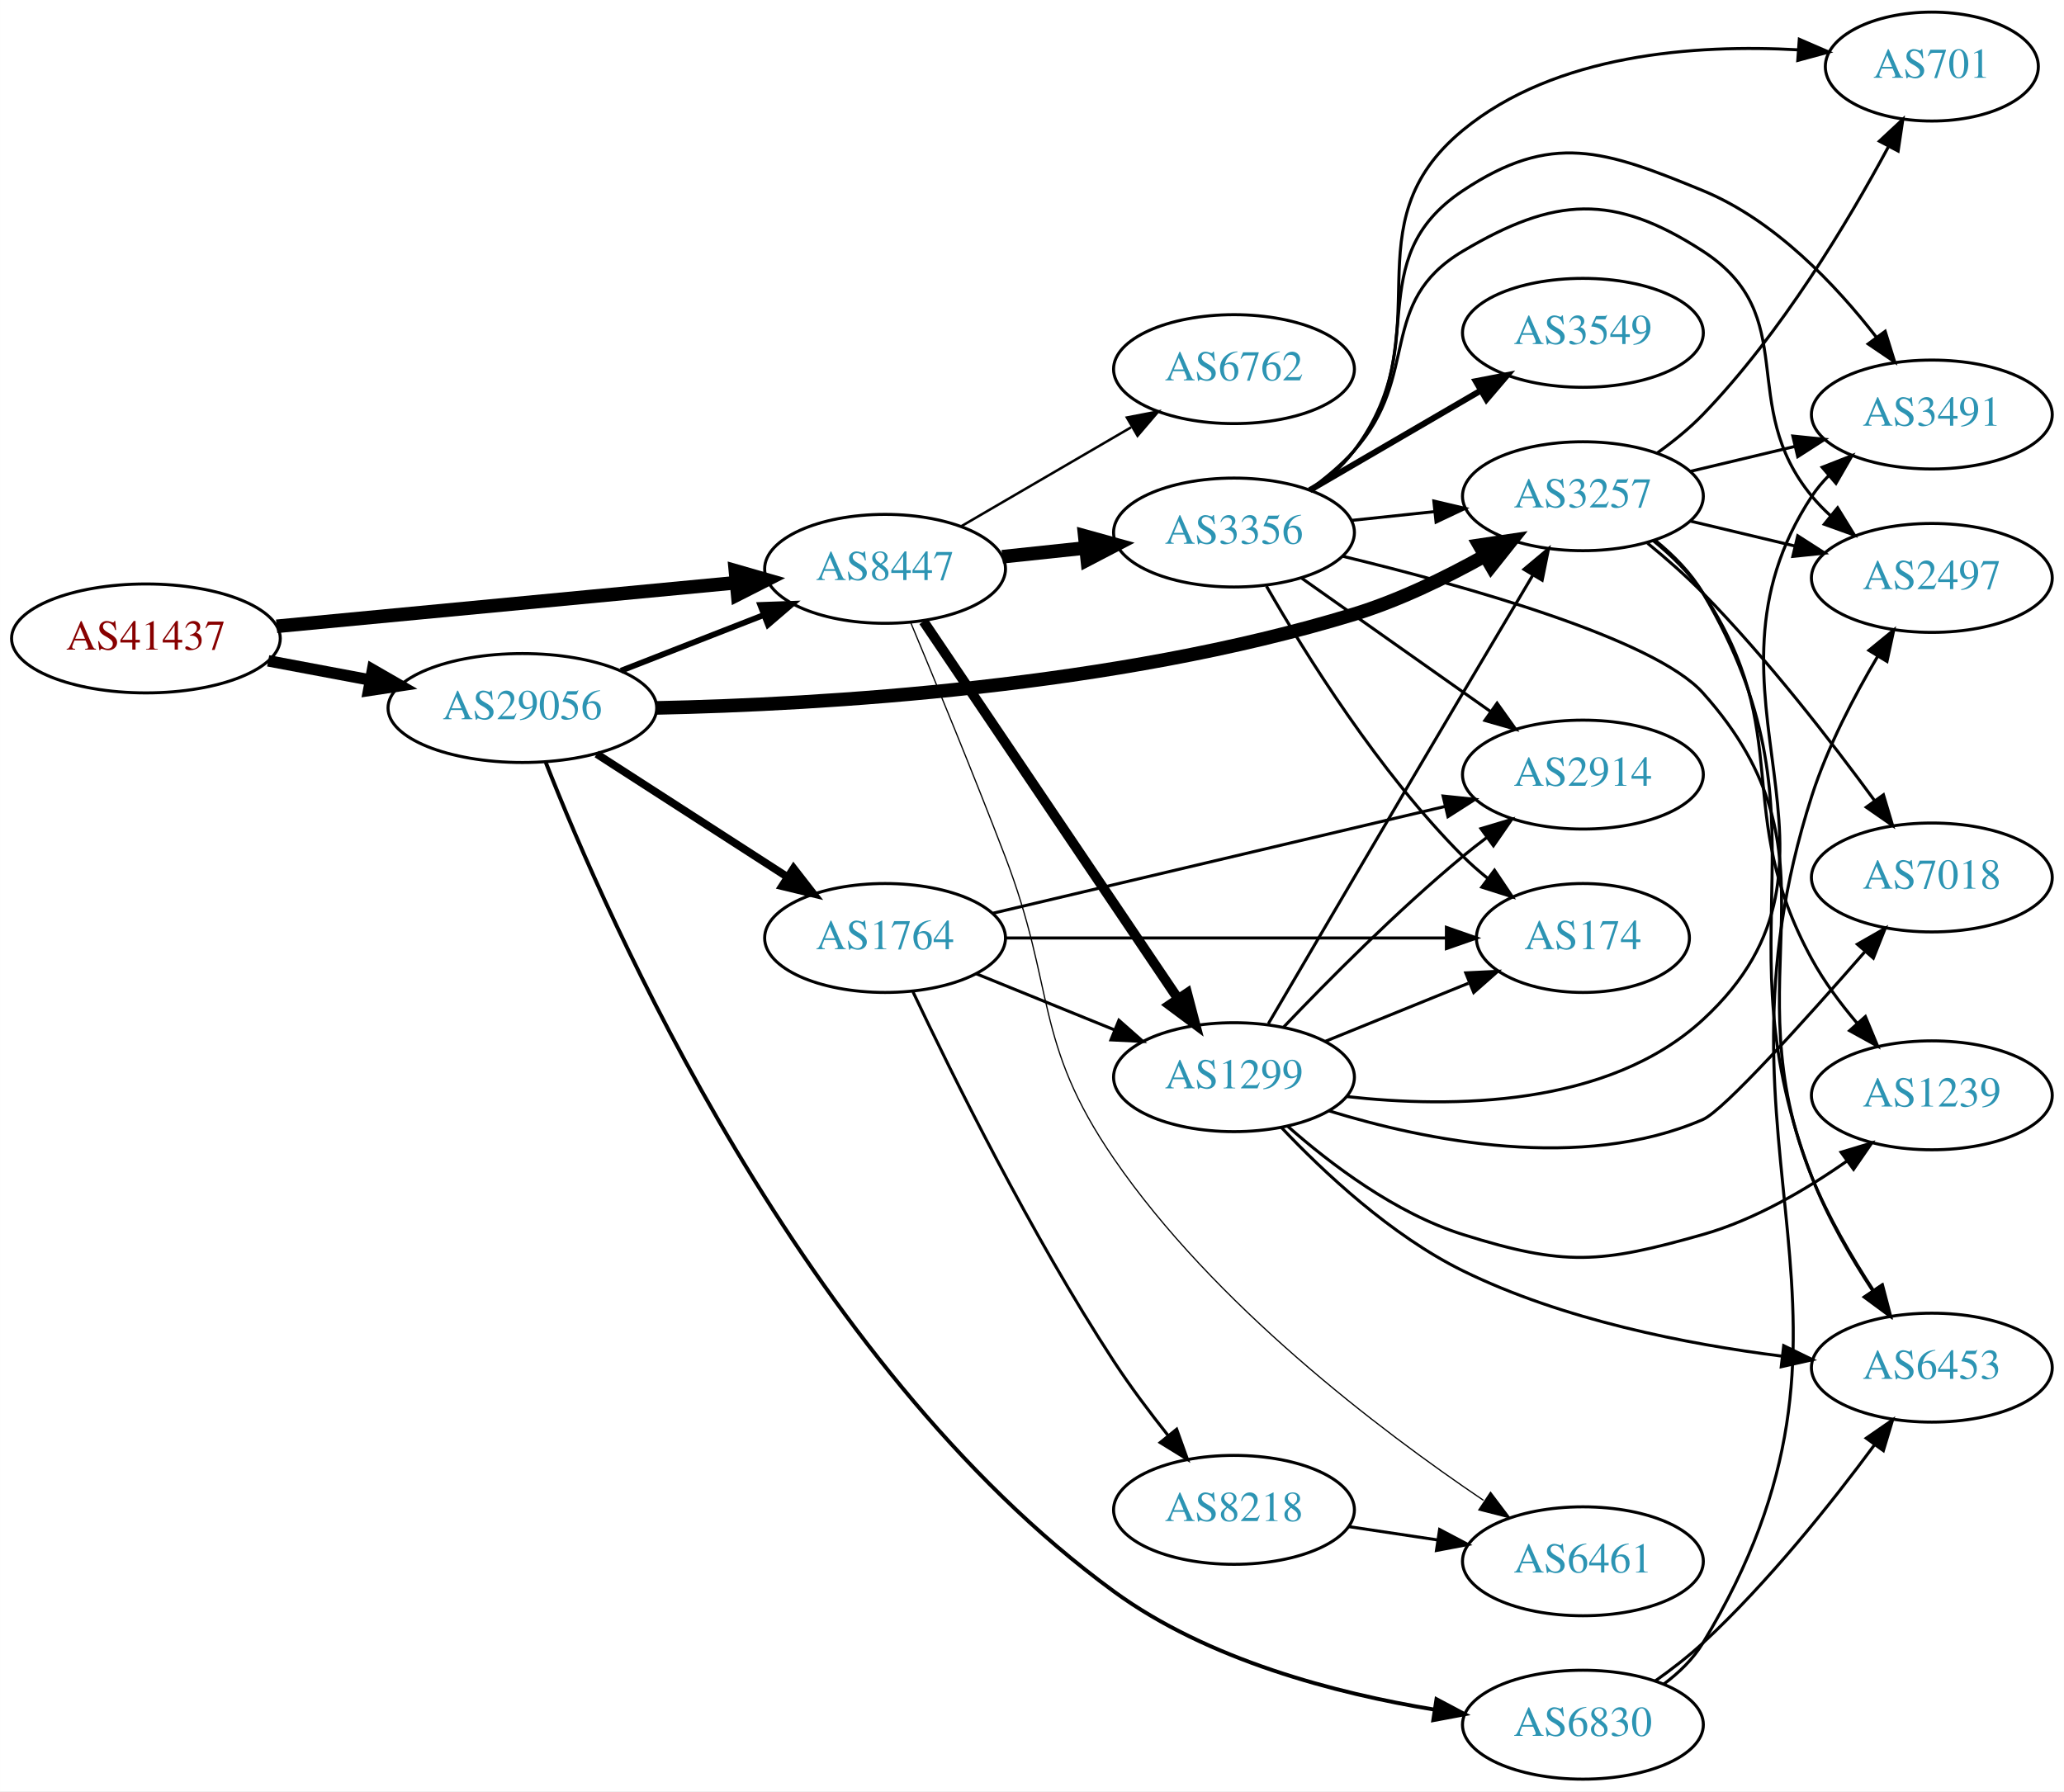
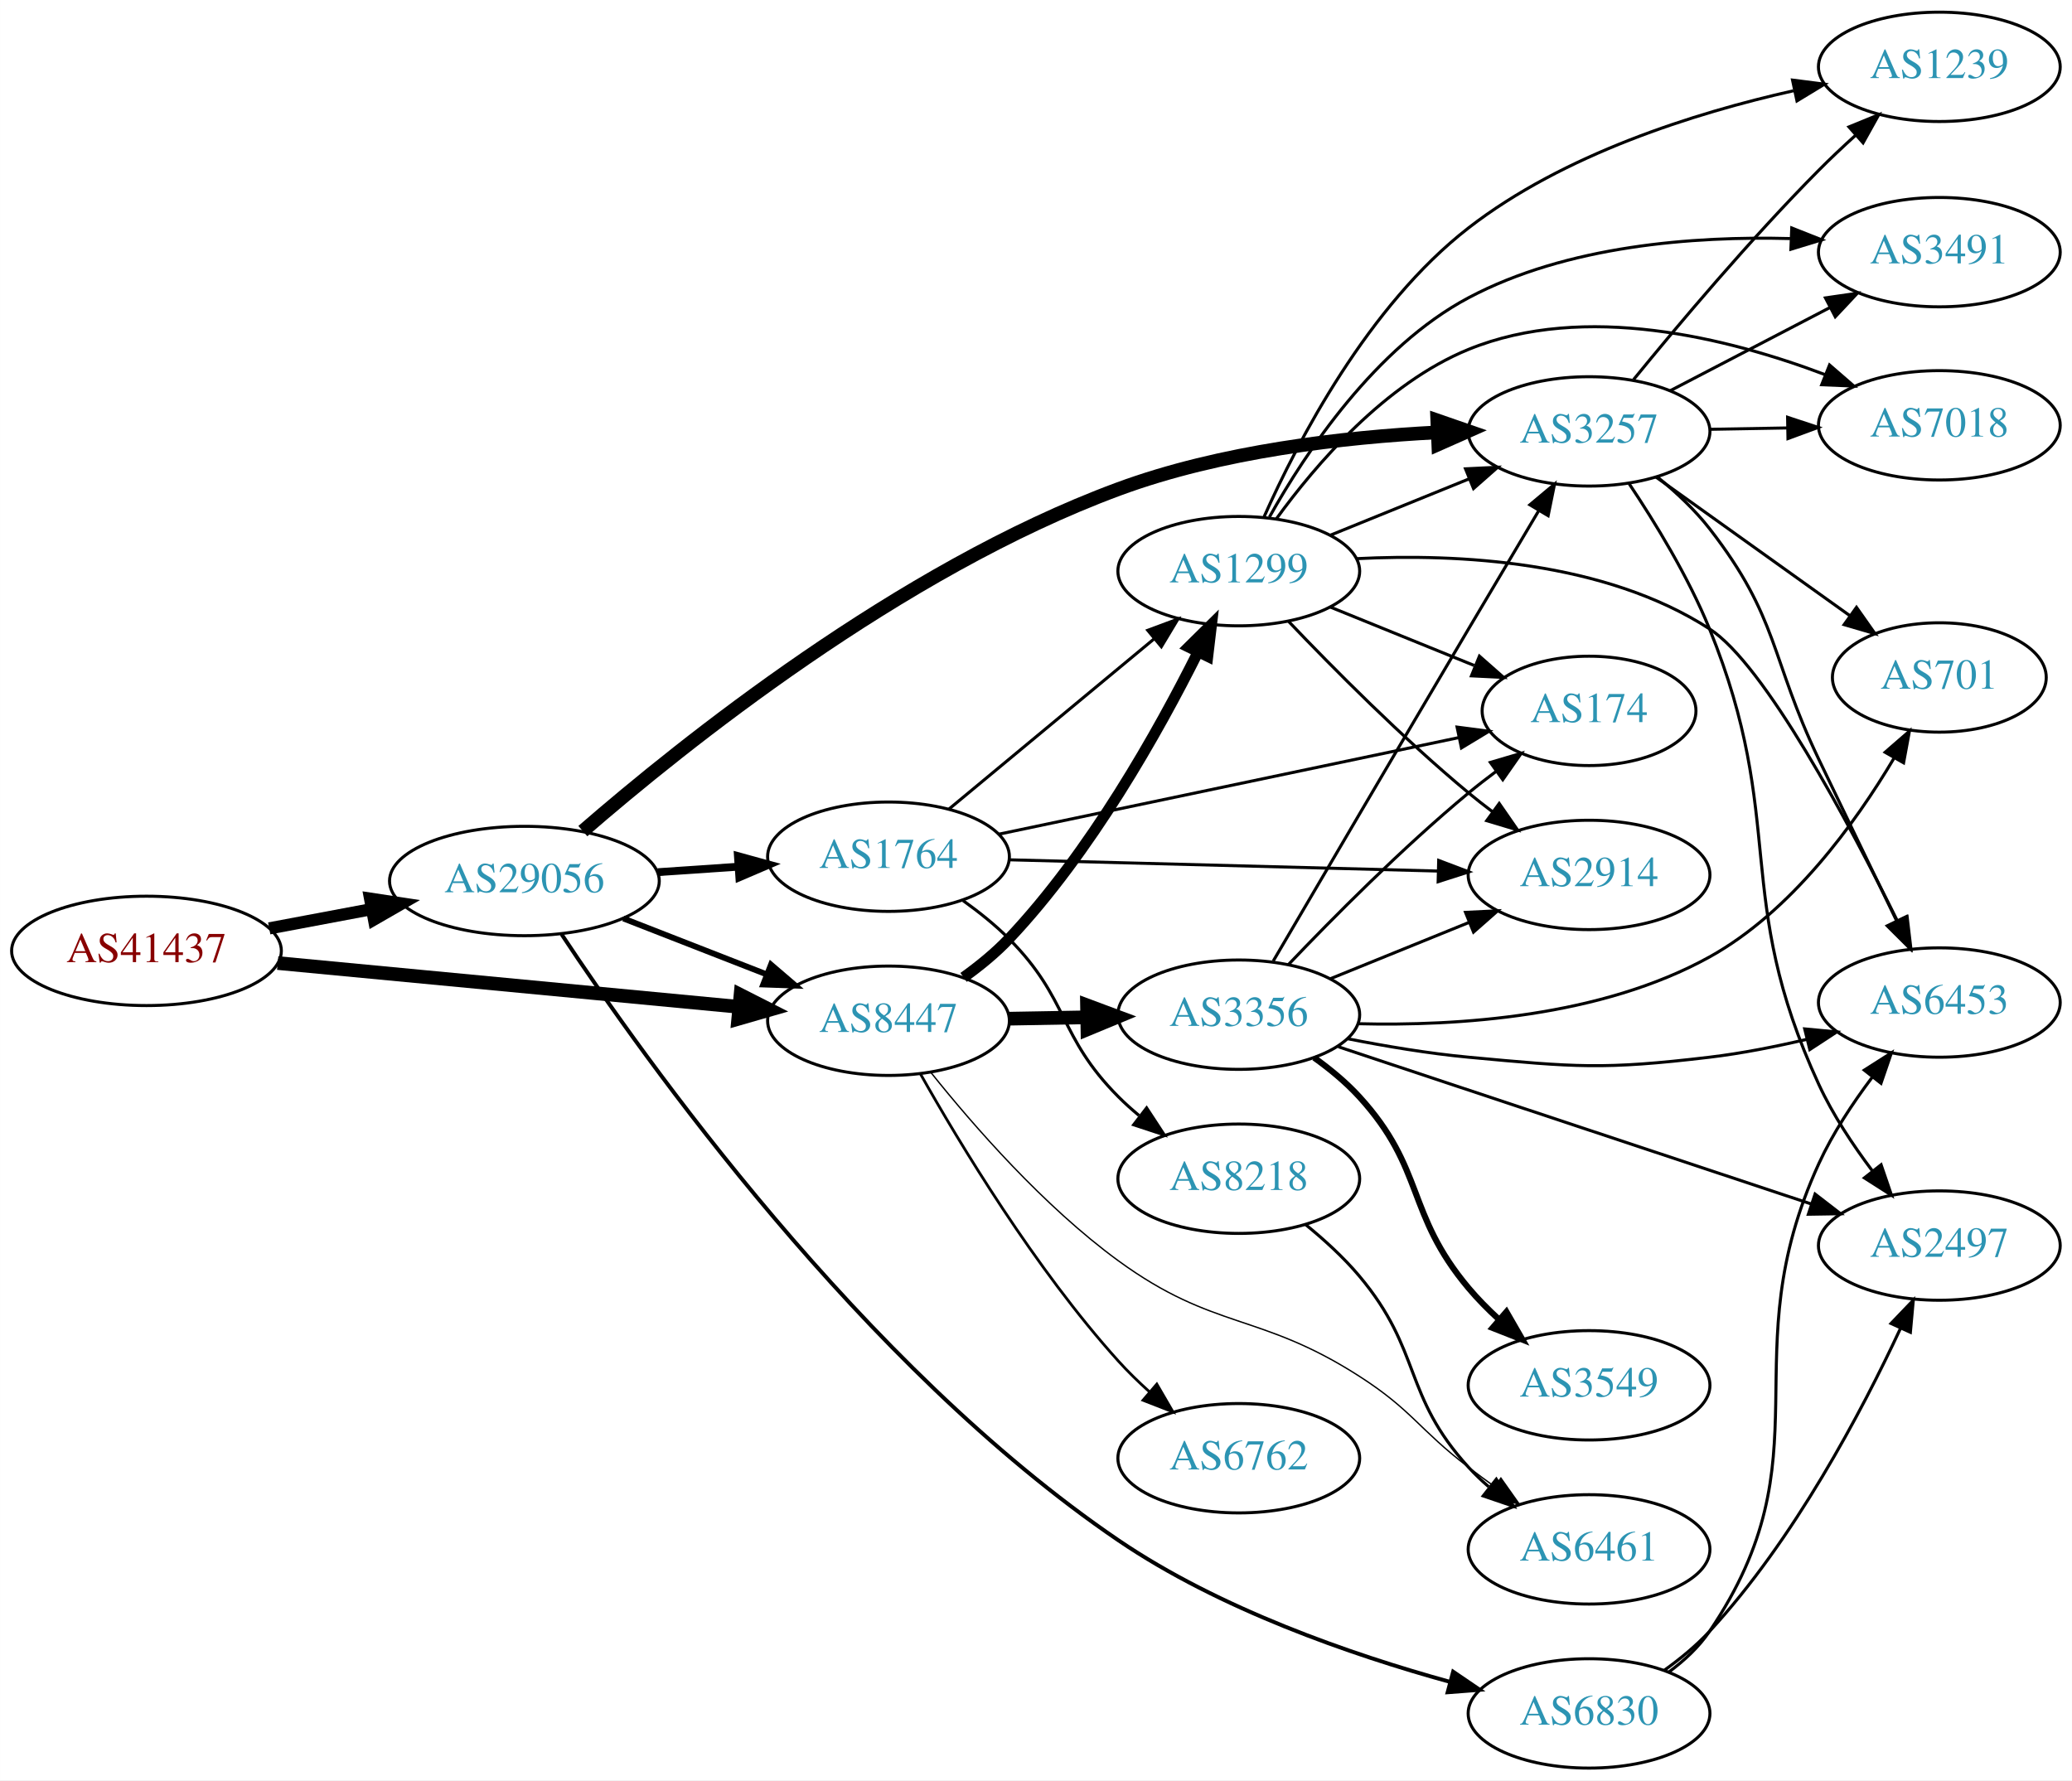
- <svg xmlns="http://www.w3.org/2000/svg" xmlns:xlink="http://www.w3.org/1999/xlink" width="682pt" height="592pt" viewBox="0.00 0.00 681.96 592.00">
-   <g id="graph0" class="graph" transform="scale(1 1) rotate(0) translate(4 588)">
-     <polygon fill="white" stroke="none" points="-4,4 -4,-588 677.956,-588 677.956,4 -4,4" />
+ <svg xmlns="http://www.w3.org/2000/svg" xmlns:xlink="http://www.w3.org/1999/xlink" width="682pt" height="586pt" viewBox="0.00 0.00 681.96 586.00">
+   <g id="graph0" class="graph" transform="scale(1 1) rotate(0) translate(4 582)">
+     <polygon fill="white" stroke="none" points="-4,4 -4,-582 677.956,-582 677.956,4 -4,4" />
    <g id="node1" class="node">
      <g id="a_node1">
        <a xlink:href="/asn/41437" xlink:title="AS41437 ~ KNAPP AG [AT]">
-           <ellipse fill="#ffffff" stroke="black" cx="44.196" cy="-377" rx="44.393" ry="18" />
-           <text text-anchor="middle" x="44.196" y="-373.3" font-family="Times,serif" font-size="14.00" fill="#880000">AS41437</text>
+           <ellipse fill="#ffffff" stroke="black" cx="44.196" cy="-269" rx="44.393" ry="18" />
+           <text text-anchor="middle" x="44.196" y="-265.3" font-family="Times,serif" font-size="14.00" fill="#880000">AS41437</text>
        </a>
      </g>
    </g>
    <g id="node2" class="node">
      <g id="a_node2">
        <a xlink:href="/asn/8447" xlink:title="AS8447 ~ A1 Telekom Austria AG [AT]">
-           <ellipse fill="#ffffff" stroke="black" cx="288.431" cy="-400" rx="39.794" ry="18" />
-           <text text-anchor="middle" x="288.431" y="-396.3" font-family="Times,serif" font-size="14.00" fill="#2c94b3">AS8447</text>
+           <ellipse fill="#ffffff" stroke="black" cx="288.431" cy="-246" rx="39.794" ry="18" />
+           <text text-anchor="middle" x="288.431" y="-242.3" font-family="Times,serif" font-size="14.00" fill="#2c94b3">AS8447</text>
        </a>
      </g>
    </g>
    <g id="edge1" class="edge">
-       <path fill="none" stroke="black" stroke-width="4.5" d="M87.39,-381.006C129.77,-385.03 194.983,-391.222 239.341,-395.434" />
-       <polygon fill="black" stroke="black" stroke-width="4.5" points="238.979,-399.355 249.307,-396.38 239.724,-391.515 238.979,-399.355" />
+       <path fill="none" stroke="black" stroke-width="4.5" d="M87.39,-264.994C129.77,-260.97 194.983,-254.778 239.341,-250.566" />
+       <polygon fill="black" stroke="black" stroke-width="4.5" points="239.724,-254.485 249.307,-249.62 238.979,-246.645 239.724,-254.485" />
    </g>
    <g id="node3" class="node">
      <g id="a_node3">
        <a xlink:href="/asn/29056" xlink:title="AS29056 ~ Citycom Telekommunikation GmbH [AT]">
-           <ellipse fill="#ffffff" stroke="black" cx="168.588" cy="-354" rx="44.393" ry="18" />
-           <text text-anchor="middle" x="168.588" y="-350.3" font-family="Times,serif" font-size="14.00" fill="#2c94b3">AS29056</text>
+           <ellipse fill="#ffffff" stroke="black" cx="168.588" cy="-292" rx="44.393" ry="18" />
+           <text text-anchor="middle" x="168.588" y="-288.3" font-family="Times,serif" font-size="14.00" fill="#2c94b3">AS29056</text>
        </a>
      </g>
    </g>
    <g id="edge2" class="edge">
-       <path fill="none" stroke="black" stroke-width="3.789" d="M84.595,-369.596C95.296,-367.585 107.019,-365.382 118.196,-363.282" />
-       <polygon fill="black" stroke="black" stroke-width="3.789" points="119.081,-366.677 128.263,-361.39 117.788,-359.797 119.081,-366.677" />
+       <path fill="none" stroke="black" stroke-width="4" d="M84.595,-276.404C95.296,-278.415 107.019,-280.618 118.196,-282.718" />
+       <polygon fill="black" stroke="black" stroke-width="4" points="117.788,-286.203 128.263,-284.61 119.081,-279.323 117.788,-286.203" />
    </g>
    <g id="node4" class="node">
      <g id="a_node4">
-         <a xlink:href="/asn/6762" xlink:title="AS6762 ~ TELECOM ITALIA SPARKLE S.p.A. [IT]">
-           <ellipse fill="#ffffff" stroke="black" cx="403.724" cy="-466" rx="39.794" ry="18" />
-           <text text-anchor="middle" x="403.724" y="-462.3" font-family="Times,serif" font-size="14.00" fill="#2c94b3">AS6762</text>
+         <a xlink:href="/asn/1299" xlink:title="AS1299 ~ Telia Carrier [EU]">
+           <ellipse fill="#ffffff" stroke="black" cx="403.724" cy="-394" rx="39.794" ry="18" />
+           <text text-anchor="middle" x="403.724" y="-390.3" font-family="Times,serif" font-size="14.00" fill="#2c94b3">AS1299</text>
        </a>
      </g>
    </g>
    <g id="edge3" class="edge">
-       <path fill="none" stroke="black" stroke-width="0.818" d="M313.457,-413.997C329.83,-423.535 351.717,-436.285 369.721,-446.774" />
-       <polygon fill="black" stroke="black" stroke-width="0.818" points="368.329,-450.014 378.732,-452.023 371.853,-443.965 368.329,-450.014" />
+       <path fill="none" stroke="black" stroke-width="3.6" d="M313.142,-260.276C318.394,-264.039 323.694,-268.359 328.077,-273 354.978,-301.481 377.217,-341.159 390.233,-367.201" />
+       <polygon fill="black" stroke="black" stroke-width="3.6" points="387.224,-369.016 394.76,-376.462 393.513,-365.941 387.224,-369.016" />
    </g>
    <g id="node5" class="node">
      <g id="a_node5">
-         <a xlink:href="/asn/3356" xlink:title="AS3356 ~ Level 3 Parent, LLC [US]">
-           <ellipse fill="#ffffff" stroke="black" cx="403.724" cy="-412" rx="39.794" ry="18" />
-           <text text-anchor="middle" x="403.724" y="-408.3" font-family="Times,serif" font-size="14.00" fill="#2c94b3">AS3356</text>
-         </a>
-       </g>
-     </g>
-     <g id="edge4" class="edge">
-       <path fill="none" stroke="black" stroke-width="4.5" d="M327.156,-403.996C335.948,-404.927 345.428,-405.931 354.602,-406.903" />
-       <polygon fill="black" stroke="black" stroke-width="4.5" points="354.418,-410.843 364.777,-407.981 355.248,-403.012 354.418,-410.843" />
-     </g>
-     <g id="node6" class="node">
-       <g id="a_node6">
-         <a xlink:href="/asn/1299" xlink:title="AS1299 ~ Telia Carrier [EU]">
-           <ellipse fill="#ffffff" stroke="black" cx="403.724" cy="-232" rx="39.794" ry="18" />
-           <text text-anchor="middle" x="403.724" y="-228.3" font-family="Times,serif" font-size="14.00" fill="#2c94b3">AS1299</text>
-         </a>
-       </g>
-     </g>
-     <g id="edge5" class="edge">
-       <path fill="none" stroke="black" stroke-width="3.273" d="M301.128,-382.654C321.057,-353.102 361.701,-292.832 385.09,-258.148" />
-       <polygon fill="black" stroke="black" stroke-width="3.273" points="388.231,-259.751 390.92,-249.504 382.427,-255.838 388.231,-259.751" />
-     </g>
-     <g id="node7" class="node">
-       <g id="a_node7">
        <a xlink:href="/asn/6461" xlink:title="AS6461 ~ Zayo Bandwidth [US]">
          <ellipse fill="#ffffff" stroke="black" cx="519.017" cy="-72" rx="39.794" ry="18" />
          <text text-anchor="middle" x="519.017" y="-68.3" font-family="Times,serif" font-size="14.00" fill="#2c94b3">AS6461</text>
        </a>
      </g>
    </g>
+     <g id="edge4" class="edge">
+       <path fill="none" stroke="black" stroke-width="0.45" d="M302.501,-228.834C316.338,-211.536 339.535,-184.906 364.077,-167 395.647,-143.967 410.487,-150.115 443.37,-129 460.896,-117.747 462.819,-111.642 479.37,-99 482.12,-96.899 485.016,-94.756 487.935,-92.642" />
+       <polygon fill="black" stroke="black" stroke-width="0.45" points="490,-95.468 496.117,-86.818 485.941,-89.765 490,-95.468" />
+     </g>
+     <g id="node6" class="node">
+       <g id="a_node6">
+         <a xlink:href="/asn/3356" xlink:title="AS3356 ~ Level 3 Parent, LLC [US]">
+           <ellipse fill="#ffffff" stroke="black" cx="403.724" cy="-248" rx="39.794" ry="18" />
+           <text text-anchor="middle" x="403.724" y="-244.3" font-family="Times,serif" font-size="14.00" fill="#2c94b3">AS3356</text>
+         </a>
+       </g>
+     </g>
+     <g id="edge5" class="edge">
+       <path fill="none" stroke="black" stroke-width="4.5" d="M328.103,-246.683C336.306,-246.828 345.07,-246.982 353.602,-247.133" />
+       <polygon fill="black" stroke="black" stroke-width="4.5" points="353.773,-251.074 363.841,-247.314 353.912,-243.2 353.773,-251.074" />
+     </g>
+     <g id="node7" class="node">
+       <g id="a_node7">
+         <a xlink:href="/asn/6762" xlink:title="AS6762 ~ TELECOM ITALIA SPARKLE S.p.A. [IT]">
+           <ellipse fill="#ffffff" stroke="black" cx="403.724" cy="-102" rx="39.794" ry="18" />
+           <text text-anchor="middle" x="403.724" y="-98.3" font-family="Times,serif" font-size="14.00" fill="#2c94b3">AS6762</text>
+         </a>
+       </g>
+     </g>
    <g id="edge6" class="edge">
-       <path fill="none" stroke="black" stroke-width="0.409" d="M296.914,-382.227C304.864,-363.205 317.692,-332.101 328.077,-305 344.981,-260.891 337.331,-243.935 364.077,-205 397.121,-156.897 451.64,-115.482 486.146,-92.161" />
-       <polygon fill="black" stroke="black" stroke-width="0.409" points="488.497,-94.801 494.888,-86.351 484.622,-88.972 488.497,-94.801" />
-     </g>
-     <g id="edge22" class="edge">
-       <path fill="none" stroke="black" stroke-width="1.929" d="M201.168,-366.327C215.597,-371.96 232.837,-378.689 248.098,-384.646" />
-       <polygon fill="black" stroke="black" stroke-width="1.929" points="247.203,-388.054 257.792,-388.43 249.749,-381.534 247.203,-388.054" />
-     </g>
-     <g id="node11" class="node">
-       <g id="a_node11">
+       <path fill="none" stroke="black" stroke-width="0.9" d="M298.898,-228.581C311.87,-205.56 336.699,-164.376 364.077,-134 367.179,-130.558 370.66,-127.166 374.229,-123.95" />
+       <polygon fill="black" stroke="black" stroke-width="0.9" points="376.746,-126.403 382.069,-117.243 372.195,-121.084 376.746,-126.403" />
+     </g>
+     <g id="edge24" class="edge">
+       <path fill="none" stroke="black" stroke-width="1.929" d="M201.168,-279.673C215.597,-274.04 232.837,-267.311 248.098,-261.354" />
+       <polygon fill="black" stroke="black" stroke-width="1.929" points="249.749,-264.466 257.792,-257.57 247.203,-257.946 249.749,-264.466" />
+     </g>
+     <g id="node14" class="node">
+       <g id="a_node14">
        <a xlink:href="/asn/3257" xlink:title="AS3257 ~ GTT [DE]">
-           <ellipse fill="#ffffff" stroke="black" cx="519.017" cy="-424" rx="39.794" ry="18" />
-           <text text-anchor="middle" x="519.017" y="-420.3" font-family="Times,serif" font-size="14.00" fill="#2c94b3">AS3257</text>
-         </a>
-       </g>
-     </g>
-     <g id="edge24" class="edge">
-       <path fill="none" stroke="black" stroke-width="4.5" d="M212.786,-354.033C267.591,-355.166 364.469,-360.843 443.37,-385 458.221,-389.547 473.599,-397.034 486.51,-404.24" />
-       <polygon fill="black" stroke="black" stroke-width="4.5" points="484.803,-407.801 495.432,-409.391 488.74,-400.981 484.803,-407.801" />
+           <ellipse fill="#ffffff" stroke="black" cx="519.017" cy="-440" rx="39.794" ry="18" />
+           <text text-anchor="middle" x="519.017" y="-436.3" font-family="Times,serif" font-size="14.00" fill="#2c94b3">AS3257</text>
+         </a>
+       </g>
+     </g>
+     <g id="edge21" class="edge">
+       <path fill="none" stroke="black" stroke-width="4.5" d="M187.822,-308.425C220.474,-336.784 292.253,-394.438 364.077,-421 397.774,-433.462 438.159,-438.095 469.109,-439.675" />
+       <polygon fill="black" stroke="black" stroke-width="4.5" points="469.064,-443.614 479.22,-440.1 469.395,-435.746 469.064,-443.614" />
    </g>
    <g id="node18" class="node">
      <g id="a_node18">
        <a xlink:href="/asn/1764" xlink:title="AS1764 ~ NEXTLAYER-AS [AT]">
-           <ellipse fill="#ffffff" stroke="black" cx="288.431" cy="-278" rx="39.794" ry="18" />
-           <text text-anchor="middle" x="288.431" y="-274.3" font-family="Times,serif" font-size="14.00" fill="#2c94b3">AS1764</text>
-         </a>
-       </g>
-     </g>
-     <g id="edge23" class="edge">
-       <path fill="none" stroke="black" stroke-width="2.571" d="M193.152,-338.803C211.209,-327.158 236.295,-310.979 256.051,-298.238" />
-       <polygon fill="black" stroke="black" stroke-width="2.571" points="258.202,-301.016 264.708,-292.654 254.408,-295.133 258.202,-301.016" />
+           <ellipse fill="#ffffff" stroke="black" cx="288.431" cy="-300" rx="39.794" ry="18" />
+           <text text-anchor="middle" x="288.431" y="-296.3" font-family="Times,serif" font-size="14.00" fill="#2c94b3">AS1764</text>
+         </a>
+       </g>
+     </g>
+     <g id="edge22" class="edge">
+       <path fill="none" stroke="black" stroke-width="2.571" d="M212.465,-294.911C221.074,-295.495 230.177,-296.113 238.96,-296.709" />
+       <polygon fill="black" stroke="black" stroke-width="2.571" points="238.861,-300.211 249.075,-297.396 239.335,-293.227 238.861,-300.211" />
    </g>
    <g id="node19" class="node">
      <g id="a_node19">
        <a xlink:href="/asn/6830" xlink:title="AS6830 ~ LibertyGlobal [AT]">
          <ellipse fill="#ffffff" stroke="black" cx="519.017" cy="-18" rx="39.794" ry="18" />
          <text text-anchor="middle" x="519.017" y="-14.3" font-family="Times,serif" font-size="14.00" fill="#2c94b3">AS6830</text>
        </a>
      </g>
    </g>
-     <g id="edge25" class="edge">
-       <path fill="none" stroke="black" stroke-width="1.286" d="M176.308,-336.047C196.39,-284.897 261.029,-137.262 364.077,-62 395.067,-39.367 437.402,-28.349 469.834,-23" />
-       <polygon fill="black" stroke="black" stroke-width="1.286" points="470.629,-26.42 479.988,-21.455 469.576,-19.499 470.629,-26.42" />
+     <g id="edge23" class="edge">
+       <path fill="none" stroke="black" stroke-width="1.286" d="M180.819,-274.478C207.695,-233.853 279.79,-132.335 364.077,-75 397.353,-52.364 440.76,-37.357 472.995,-28.45" />
+       <polygon fill="black" stroke="black" stroke-width="1.286" points="474.281,-31.729 483.042,-25.77 472.477,-24.965 474.281,-31.729" />
    </g>
    <g id="node8" class="node">
      <g id="a_node8">
-         <a xlink:href="/asn/3549" xlink:title="AS3549 ~ Level 3 Parent, LLC [US]">
-           <ellipse fill="#ffffff" stroke="black" cx="519.017" cy="-478" rx="39.794" ry="18" />
-           <text text-anchor="middle" x="519.017" y="-474.3" font-family="Times,serif" font-size="14.00" fill="#2c94b3">AS3549</text>
+         <a xlink:href="/asn/7018" xlink:title="AS7018 ~ AT&amp;T Services, Inc. [US]">
+           <ellipse fill="#ffffff" stroke="black" cx="634.31" cy="-442" rx="39.794" ry="18" />
+           <text text-anchor="middle" x="634.31" y="-438.3" font-family="Times,serif" font-size="14.00" fill="#2c94b3">AS7018</text>
        </a>
      </g>
    </g>
    <g id="edge7" class="edge">
-       <path fill="none" stroke="black" stroke-width="2" d="M428.75,-425.997C445.123,-435.535 467.01,-448.285 485.014,-458.774" />
-       <polygon fill="black" stroke="black" stroke-width="2" points="483.622,-462.014 494.025,-464.023 487.146,-455.965 483.622,-462.014" />
+       <path fill="none" stroke="black" d="M416.051,-411.159C428.95,-428.974 451.843,-455.777 479.37,-467 517.543,-482.563 564.759,-470.772 596.76,-458.659" />
+       <polygon fill="black" stroke="black" points="598.175,-461.863 606.177,-454.919 595.591,-455.357 598.175,-461.863" />
    </g>
    <g id="node9" class="node">
      <g id="a_node9">
-         <a xlink:href="/asn/2497" xlink:title="AS2497 ~ Internet Initiative Japan Inc. [JP]">
-           <ellipse fill="#ffffff" stroke="black" cx="634.31" cy="-397" rx="39.794" ry="18" />
-           <text text-anchor="middle" x="634.31" y="-393.3" font-family="Times,serif" font-size="14.00" fill="#2c94b3">AS2497</text>
+         <a xlink:href="/asn/1239" xlink:title="AS1239 ~ Sprint [US]">
+           <ellipse fill="#ffffff" stroke="black" cx="634.31" cy="-560" rx="39.794" ry="18" />
+           <text text-anchor="middle" x="634.31" y="-556.3" font-family="Times,serif" font-size="14.00" fill="#2c94b3">AS1239</text>
        </a>
      </g>
    </g>
    <g id="edge8" class="edge">
-       <path fill="none" stroke="black" d="M428.617,-426.109C433.861,-429.879 439.112,-434.243 443.37,-439 465.657,-463.895 450.638,-487.944 479.37,-505 509.674,-522.989 529.114,-524.203 558.663,-505 591.696,-483.533 569.599,-454.394 594.663,-424 596.518,-421.75 598.606,-419.604 600.824,-417.576" />
-       <polygon fill="black" stroke="black" points="603.173,-420.177 608.729,-411.156 598.76,-414.744 603.173,-420.177" />
+       <path fill="none" stroke="black" d="M412.077,-411.938C423.123,-436.747 446.29,-481.363 479.37,-507 510.618,-531.216 553.671,-544.792 586.303,-552.125" />
+       <polygon fill="black" stroke="black" points="585.994,-555.638 596.503,-554.292 587.449,-548.79 585.994,-555.638" />
    </g>
    <g id="node10" class="node">
      <g id="a_node10">
-         <a xlink:href="/asn/701" xlink:title="AS701 ~ UUNET [US]">
-           <ellipse fill="#ffffff" stroke="black" cx="634.31" cy="-566" rx="35.194" ry="18" />
-           <text text-anchor="middle" x="634.31" y="-562.3" font-family="Times,serif" font-size="14.00" fill="#2c94b3">AS701</text>
+         <a xlink:href="/asn/174" xlink:title="AS174 ~ Cogent Communications [US]">
+           <ellipse fill="#ffffff" stroke="black" cx="519.017" cy="-348" rx="35.194" ry="18" />
+           <text text-anchor="middle" x="519.017" y="-344.3" font-family="Times,serif" font-size="14.00" fill="#2c94b3">AS174</text>
        </a>
      </g>
    </g>
    <g id="edge9" class="edge">
-       <path fill="none" stroke="black" d="M429.634,-425.897C434.711,-429.626 439.635,-434.026 443.37,-439 473.25,-478.783 440.981,-513.349 479.37,-545 510.019,-570.269 556.347,-573.415 590.174,-571.529" />
-       <polygon fill="black" stroke="black" points="590.518,-575.013 600.239,-570.801 590.013,-568.031 590.518,-575.013" />
+       <path fill="none" stroke="black" d="M433.9,-382.154C448.313,-376.302 465.857,-369.178 481.186,-362.954" />
+       <polygon fill="black" stroke="black" points="482.936,-366.021 490.885,-359.016 480.303,-359.535 482.936,-366.021" />
+     </g>
+     <g id="node11" class="node">
+       <g id="a_node11">
+         <a xlink:href="/asn/6453" xlink:title="AS6453 ~ TATA COMMUNICATIONS (AMERICA) INC [US]">
+           <ellipse fill="#ffffff" stroke="black" cx="634.31" cy="-252" rx="39.794" ry="18" />
+           <text text-anchor="middle" x="634.31" y="-248.3" font-family="Times,serif" font-size="14.00" fill="#2c94b3">AS6453</text>
+         </a>
+       </g>
    </g>
    <g id="edge10" class="edge">
-       <path fill="none" stroke="black" d="M442.449,-415.996C451.241,-416.927 460.721,-417.931 469.895,-418.903" />
-       <polygon fill="black" stroke="black" points="469.757,-422.408 480.07,-419.981 470.495,-415.447 469.757,-422.408" />
+       <path fill="none" stroke="black" d="M442.629,-398.114C475.838,-399.791 524.067,-397.374 558.663,-375 576.799,-363.271 604.495,-311.262 620.56,-278.744" />
+       <polygon fill="black" stroke="black" points="623.713,-280.263 624.957,-269.741 617.423,-277.191 623.713,-280.263" />
    </g>
    <g id="node12" class="node">
      <g id="a_node12">
-         <a xlink:href="/asn/3491" xlink:title="AS3491 ~ PCCW Global, Inc. [US]">
-           <ellipse fill="#ffffff" stroke="black" cx="634.31" cy="-451" rx="39.794" ry="18" />
-           <text text-anchor="middle" x="634.31" y="-447.3" font-family="Times,serif" font-size="14.00" fill="#2c94b3">AS3491</text>
+         <a xlink:href="/asn/2914" xlink:title="AS2914 ~ NTT America, Inc. [US]">
+           <ellipse fill="#ffffff" stroke="black" cx="519.017" cy="-294" rx="39.794" ry="18" />
+           <text text-anchor="middle" x="519.017" y="-290.3" font-family="Times,serif" font-size="14.00" fill="#2c94b3">AS2914</text>
        </a>
      </g>
    </g>
    <g id="edge11" class="edge">
-       <path fill="none" stroke="black" d="M429.382,-426.093C434.473,-429.812 439.465,-434.158 443.37,-439 469.383,-471.253 444.874,-502.044 479.37,-525 508.709,-544.524 526.075,-538.415 558.663,-525 582.445,-515.21 602.666,-493.77 616.039,-476.476" />
-       <polygon fill="black" stroke="black" points="618.892,-478.505 622.039,-468.388 613.27,-474.334 618.892,-478.505" />
+       <path fill="none" stroke="black" d="M420.029,-377.545C434.642,-362.204 457.598,-339.044 479.37,-321 481.891,-318.911 484.567,-316.816 487.29,-314.767" />
+       <polygon fill="black" stroke="black" points="489.45,-317.523 495.482,-308.813 485.335,-311.861 489.45,-317.523" />
    </g>
    <g id="node13" class="node">
      <g id="a_node13">
-         <a xlink:href="/asn/2914" xlink:title="AS2914 ~ NTT America, Inc. [US]">
-           <ellipse fill="#ffffff" stroke="black" cx="519.017" cy="-332" rx="39.794" ry="18" />
-           <text text-anchor="middle" x="519.017" y="-328.3" font-family="Times,serif" font-size="14.00" fill="#2c94b3">AS2914</text>
+         <a xlink:href="/asn/3491" xlink:title="AS3491 ~ PCCW Global, Inc. [US]">
+           <ellipse fill="#ffffff" stroke="black" cx="634.31" cy="-499" rx="39.794" ry="18" />
+           <text text-anchor="middle" x="634.31" y="-495.3" font-family="Times,serif" font-size="14.00" fill="#2c94b3">AS3491</text>
        </a>
      </g>
    </g>
    <g id="edge12" class="edge">
-       <path fill="none" stroke="black" d="M426.033,-396.953C443.677,-384.494 468.937,-366.657 488.523,-352.826" />
-       <polygon fill="black" stroke="black" points="490.653,-355.607 496.803,-346.98 486.615,-349.889 490.653,-355.607" />
-     </g>
-     <g id="node14" class="node">
-       <g id="a_node14">
-         <a xlink:href="/asn/6453" xlink:title="AS6453 ~ TATA COMMUNICATIONS (AMERICA) INC [US]">
-           <ellipse fill="#ffffff" stroke="black" cx="634.31" cy="-136" rx="39.794" ry="18" />
-           <text text-anchor="middle" x="634.31" y="-132.3" font-family="Times,serif" font-size="14.00" fill="#2c94b3">AS6453</text>
-         </a>
-       </g>
+       <path fill="none" stroke="black" d="M413.805,-411.797C425.701,-433.041 448.705,-467.732 479.37,-484 511.764,-501.185 553.403,-504.304 585.205,-503.474" />
+       <polygon fill="black" stroke="black" points="585.735,-506.955 595.586,-503.055 585.453,-499.961 585.735,-506.955" />
    </g>
    <g id="edge13" class="edge">
-       <path fill="none" stroke="black" d="M439.744,-404.135C480.011,-394.398 542.637,-376.899 558.663,-359 607.285,-304.698 567.237,-266.532 594.663,-199 599.959,-185.961 607.811,-172.53 615.056,-161.437" />
-       <polygon fill="black" stroke="black" points="617.992,-163.344 620.677,-153.094 612.187,-159.433 617.992,-163.344" />
+       <path fill="none" stroke="black" d="M433.9,-405.846C447.775,-411.48 464.552,-418.292 479.461,-424.346" />
+       <polygon fill="black" stroke="black" points="478.358,-427.675 488.94,-428.194 480.991,-421.189 478.358,-427.675" />
+     </g>
+     <g id="edge14" class="edge">
+       <path fill="none" stroke="black" d="M420.029,-264.455C434.642,-279.796 457.598,-302.956 479.37,-321 482.249,-323.386 485.332,-325.78 488.453,-328.104" />
+       <polygon fill="black" stroke="black" points="486.533,-331.035 496.694,-334.036 490.622,-325.353 486.533,-331.035" />
+     </g>
+     <g id="edge15" class="edge">
+       <path fill="none" stroke="black" d="M439.473,-240.099C451.979,-237.624 466.241,-235.221 479.37,-234 514.46,-230.738 523.668,-229.84 558.663,-234 569.197,-235.252 580.393,-237.465 590.824,-239.92" />
+       <polygon fill="black" stroke="black" points="589.995,-243.32 600.543,-242.325 591.676,-236.525 589.995,-243.32" />
+     </g>
+     <g id="edge16" class="edge">
+       <path fill="none" stroke="black" d="M433.9,-259.846C447.775,-265.48 464.552,-272.292 479.461,-278.346" />
+       <polygon fill="black" stroke="black" points="478.358,-281.675 488.94,-282.194 480.991,-275.189 478.358,-281.675" />
+     </g>
+     <g id="edge17" class="edge">
+       <path fill="none" stroke="black" d="M415.081,-265.685C429.468,-290.238 456.334,-336.032 479.37,-375 486.909,-387.752 495.31,-401.891 502.349,-413.716" />
+       <polygon fill="black" stroke="black" points="499.535,-415.832 507.659,-422.633 505.549,-412.251 499.535,-415.832" />
    </g>
    <g id="node15" class="node">
      <g id="a_node15">
-         <a xlink:href="/asn/174" xlink:title="AS174 ~ Cogent Communications [US]">
-           <ellipse fill="#ffffff" stroke="black" cx="519.017" cy="-278" rx="35.194" ry="18" />
-           <text text-anchor="middle" x="519.017" y="-274.3" font-family="Times,serif" font-size="14.00" fill="#2c94b3">AS174</text>
-         </a>
-       </g>
-     </g>
-     <g id="edge14" class="edge">
-       <path fill="none" stroke="black" d="M414.441,-394.291C427.32,-371.838 451.672,-332.717 479.37,-305 481.876,-302.492 484.64,-300.061 487.504,-297.75" />
-       <polygon fill="black" stroke="black" points="489.803,-300.401 495.704,-291.601 485.604,-294.8 489.803,-300.401" />
-     </g>
-     <g id="edge16" class="edge">
-       <path fill="none" stroke="black" d="M415.081,-249.685C429.468,-274.238 456.334,-320.032 479.37,-359 486.909,-371.752 495.31,-385.891 502.349,-397.716" />
-       <polygon fill="black" stroke="black" points="499.535,-399.832 507.659,-406.633 505.549,-396.251 499.535,-399.832" />
-     </g>
-     <g id="edge15" class="edge">
-       <path fill="none" stroke="black" d="M441.041,-225.587C475.737,-221.694 527.266,-222.088 558.663,-251 616.436,-304.2 551.422,-358.44 594.663,-424 596.269,-426.434 598.176,-428.714 600.269,-430.834" />
-       <polygon fill="black" stroke="black" points="598.074,-433.563 607.939,-437.427 602.637,-428.254 598.074,-433.563" />
-     </g>
-     <g id="edge17" class="edge">
-       <path fill="none" stroke="black" d="M420.029,-248.455C434.642,-263.796 457.598,-286.956 479.37,-305 481.891,-307.089 484.567,-309.184 487.29,-311.233" />
-       <polygon fill="black" stroke="black" points="485.335,-314.139 495.482,-317.187 489.45,-308.477 485.335,-314.139" />
-     </g>
-     <g id="edge19" class="edge">
-       <path fill="none" stroke="black" d="M419.324,-215.425C433.268,-200.672 455.624,-179.672 479.37,-168 512.384,-151.772 553.3,-143.762 584.649,-139.814" />
-       <polygon fill="black" stroke="black" points="585.359,-143.256 594.888,-138.625 584.551,-136.302 585.359,-143.256" />
-     </g>
-     <g id="edge20" class="edge">
-       <path fill="none" stroke="black" d="M433.9,-243.846C448.313,-249.698 465.857,-256.822 481.186,-263.046" />
-       <polygon fill="black" stroke="black" points="480.303,-266.465 490.885,-266.984 482.936,-259.979 480.303,-266.465" />
+         <a xlink:href="/asn/701" xlink:title="AS701 ~ UUNET [US]">
+           <ellipse fill="#ffffff" stroke="black" cx="634.31" cy="-359" rx="35.194" ry="18" />
+           <text text-anchor="middle" x="634.31" y="-355.3" font-family="Times,serif" font-size="14.00" fill="#2c94b3">AS701</text>
+         </a>
+       </g>
+     </g>
+     <g id="edge18" class="edge">
+       <path fill="none" stroke="black" d="M442.897,-245.029C475.617,-244.203 522.979,-247.227 558.663,-267 585.619,-281.936 606.591,-310.902 619.351,-332.36" />
+       <polygon fill="black" stroke="black" points="616.47,-334.374 624.468,-341.323 622.549,-330.903 616.47,-334.374" />
    </g>
    <g id="node16" class="node">
      <g id="a_node16">
-         <a xlink:href="/asn/7018" xlink:title="AS7018 ~ AT&amp;T Services, Inc. [US]">
-           <ellipse fill="#ffffff" stroke="black" cx="634.31" cy="-298" rx="39.794" ry="18" />
-           <text text-anchor="middle" x="634.31" y="-294.3" font-family="Times,serif" font-size="14.00" fill="#2c94b3">AS7018</text>
-         </a>
-       </g>
-     </g>
-     <g id="edge18" class="edge">
-       <path fill="none" stroke="black" d="M435.027,-220.896C467.107,-211.007 518.546,-200.564 558.663,-218 565.568,-221.001 592.547,-250.964 612.09,-273.345" />
-       <polygon fill="black" stroke="black" points="609.701,-275.932 618.902,-281.184 614.984,-271.34 609.701,-275.932" />
+         <a xlink:href="/asn/2497" xlink:title="AS2497 ~ Internet Initiative Japan Inc. [JP]">
+           <ellipse fill="#ffffff" stroke="black" cx="634.31" cy="-172" rx="39.794" ry="18" />
+           <text text-anchor="middle" x="634.31" y="-168.3" font-family="Times,serif" font-size="14.00" fill="#2c94b3">AS2497</text>
+         </a>
+       </g>
+     </g>
+     <g id="edge19" class="edge">
+       <path fill="none" stroke="black" d="M436.508,-237.433C477.109,-223.933 547.455,-200.545 592.125,-185.693" />
+       <polygon fill="black" stroke="black" points="593.411,-188.954 601.796,-182.478 591.202,-182.312 593.411,-188.954" />
    </g>
    <g id="node17" class="node">
      <g id="a_node17">
-         <a xlink:href="/asn/1239" xlink:title="AS1239 ~ Sprint [US]">
-           <ellipse fill="#ffffff" stroke="black" cx="634.31" cy="-226" rx="39.794" ry="18" />
-           <text text-anchor="middle" x="634.31" y="-222.3" font-family="Times,serif" font-size="14.00" fill="#2c94b3">AS1239</text>
-         </a>
-       </g>
-     </g>
-     <g id="edge21" class="edge">
-       <path fill="none" stroke="black" d="M421.463,-215.783C435.604,-203.288 457.069,-187.002 479.37,-180 512.993,-169.443 524.757,-170.392 558.663,-180 575.723,-184.834 592.713,-194.793 606.164,-204.212" />
-       <polygon fill="black" stroke="black" points="604.317,-207.197 614.458,-210.264 608.443,-201.542 604.317,-207.197" />
-     </g>
-     <g id="edge32" class="edge">
-       <path fill="none" stroke="black" d="M554.624,-415.752C565.495,-413.162 577.65,-410.265 589.092,-407.538" />
-       <polygon fill="black" stroke="black" points="589.998,-410.92 598.914,-405.197 588.375,-404.111 589.998,-410.92" />
-     </g>
-     <g id="edge36" class="edge">
-       <path fill="none" stroke="black" d="M543.651,-438.35C548.906,-442.11 554.227,-446.41 558.663,-451 584.511,-477.744 606.616,-514.685 619.916,-539.411" />
-       <polygon fill="black" stroke="black" points="616.978,-541.343 624.736,-548.559 623.172,-538.081 616.978,-541.343" />
+         <a xlink:href="/asn/3549" xlink:title="AS3549 ~ Level 3 Parent, LLC [US]">
+           <ellipse fill="#ffffff" stroke="black" cx="519.017" cy="-126" rx="39.794" ry="18" />
+           <text text-anchor="middle" x="519.017" y="-122.3" font-family="Times,serif" font-size="14.00" fill="#2c94b3">AS3549</text>
+         </a>
+       </g>
+     </g>
+     <g id="edge20" class="edge">
+       <path fill="none" stroke="black" stroke-width="2" d="M428.549,-233.829C433.796,-230.062 439.065,-225.714 443.37,-221 465.117,-197.187 458.615,-182.683 479.37,-158 482.352,-154.454 485.763,-151 489.296,-147.753" />
+       <polygon fill="black" stroke="black" stroke-width="2" points="491.818,-150.2 497.107,-141.02 487.247,-144.898 491.818,-150.2" />
+     </g>
+     <g id="edge30" class="edge">
+       <path fill="none" stroke="black" d="M558.689,-440.683C566.892,-440.828 575.656,-440.982 584.188,-441.133" />
+       <polygon fill="black" stroke="black" points="584.367,-444.636 594.427,-441.314 584.491,-437.638 584.367,-444.636" />
+     </g>
+     <g id="edge26" class="edge">
+       <path fill="none" stroke="black" d="M533.689,-457.079C548.195,-474.874 572.092,-503.277 594.663,-526 598.424,-529.786 602.534,-533.656 606.624,-537.365" />
+       <polygon fill="black" stroke="black" points="604.566,-540.218 614.371,-544.233 609.21,-534.98 604.566,-540.218" />
+     </g>
+     <g id="edge28" class="edge">
+       <path fill="none" stroke="black" d="M541.623,-424.892C547.647,-419.982 553.852,-414.19 558.663,-408 581.602,-378.492 578.534,-365.716 594.663,-332 603.152,-314.255 612.774,-294.336 620.294,-278.813" />
+       <polygon fill="black" stroke="black" points="623.462,-280.3 624.675,-269.775 617.163,-277.247 623.462,-280.3" />
+     </g>
+     <g id="edge25" class="edge">
+       <path fill="none" stroke="black" d="M545.725,-453.388C561.259,-461.478 581.27,-471.899 598.243,-480.738" />
+       <polygon fill="black" stroke="black" points="596.825,-483.946 607.311,-485.461 600.059,-477.737 596.825,-483.946" />
+     </g>
+     <g id="edge29" class="edge">
+       <path fill="none" stroke="black" d="M541.061,-424.954C559.01,-412.122 584.979,-393.555 604.793,-379.388" />
+       <polygon fill="black" stroke="black" points="607.041,-382.084 613.14,-373.421 602.969,-376.39 607.041,-382.084" />
+     </g>
+     <g id="edge27" class="edge">
+       <path fill="none" stroke="black" d="M532.187,-422.816C540.678,-410.126 551.694,-392.15 558.663,-375 584.474,-311.484 565.909,-287.238 594.663,-225 599.248,-215.076 605.829,-205.141 612.264,-196.6" />
+       <polygon fill="black" stroke="black" points="615.144,-198.601 618.572,-188.576 609.64,-194.275 615.144,-198.601" />
+     </g>
+     <g id="edge33" class="edge">
+       <path fill="none" stroke="black" d="M308.393,-315.733C326.856,-331.052 355.093,-354.48 375.863,-371.713" />
+       <polygon fill="black" stroke="black" points="373.768,-374.523 383.699,-378.215 378.238,-369.136 373.768,-374.523" />
    </g>
    <g id="edge34" class="edge">
-       <path fill="none" stroke="black" d="M554.624,-432.248C565.495,-434.838 577.65,-437.735 589.092,-440.462" />
-       <polygon fill="black" stroke="black" points="588.375,-443.889 598.914,-442.803 589.998,-437.08 588.375,-443.889" />
-     </g>
-     <g id="edge33" class="edge">
-       <path fill="none" stroke="black" d="M543.081,-409.28C548.995,-404.453 554.776,-398.607 558.663,-392 602.911,-316.794 563.327,-280.436 594.663,-199 599.717,-185.865 607.535,-172.421 614.82,-161.344" />
-       <polygon fill="black" stroke="black" points="617.752,-163.255 620.485,-153.019 611.965,-159.317 617.752,-163.255" />
+       <path fill="none" stroke="black" d="M324.646,-307.395C365.457,-315.965 432.652,-330.075 476.113,-339.201" />
+       <polygon fill="black" stroke="black" points="475.577,-342.664 486.082,-341.294 477.015,-335.814 475.577,-342.664" />
    </g>
    <g id="edge31" class="edge">
-       <path fill="none" stroke="black" d="M540.372,-408.476C546.486,-403.467 553.055,-397.724 558.663,-392 579.879,-370.346 601.087,-342.948 615.445,-323.327" />
-       <polygon fill="black" stroke="black" points="618.321,-325.324 621.348,-315.171 612.65,-321.22 618.321,-325.324" />
-     </g>
-     <g id="edge35" class="edge">
-       <path fill="none" stroke="black" d="M542.238,-409.334C548.279,-404.436 554.339,-398.54 558.663,-392 589.608,-345.197 567.794,-320.256 594.663,-271 598.686,-263.626 604.068,-256.383 609.535,-249.936" />
-       <polygon fill="black" stroke="black" points="612.355,-252.034 616.41,-242.246 607.136,-247.369 612.355,-252.034" />
-     </g>
-     <g id="edge29" class="edge">
-       <path fill="none" stroke="black" d="M318.607,-266.154C332.482,-260.52 349.259,-253.708 364.169,-247.654" />
-       <polygon fill="black" stroke="black" points="365.698,-250.811 373.647,-243.806 363.065,-244.325 365.698,-250.811" />
-     </g>
-     <g id="edge28" class="edge">
-       <path fill="none" stroke="black" d="M324.148,-286.201C364.123,-295.645 429.881,-311.179 473.564,-321.499" />
-       <polygon fill="black" stroke="black" points="472.811,-324.917 483.348,-323.81 474.421,-318.105 472.811,-324.917" />
-     </g>
-     <g id="edge26" class="edge">
-       <path fill="none" stroke="black" d="M328.207,-278C368.484,-278 431.407,-278 473.643,-278" />
-       <polygon fill="black" stroke="black" points="473.909,-281.5 483.909,-278 473.909,-274.5 473.909,-281.5" />
+       <path fill="none" stroke="black" d="M328.207,-298.982C367.157,-297.96 427.287,-296.382 469.404,-295.276" />
+       <polygon fill="black" stroke="black" points="469.527,-298.774 479.432,-295.013 469.344,-291.776 469.527,-298.774" />
    </g>
    <g id="node20" class="node">
      <g id="a_node20">
        <a xlink:href="/asn/8218" xlink:title="AS8218 ~ legacy Neotelecoms [FR]">
-           <ellipse fill="#ffffff" stroke="black" cx="403.724" cy="-89" rx="39.794" ry="18" />
-           <text text-anchor="middle" x="403.724" y="-85.3" font-family="Times,serif" font-size="14.00" fill="#2c94b3">AS8218</text>
-         </a>
-       </g>
-     </g>
-     <g id="edge27" class="edge">
-       <path fill="none" stroke="black" d="M297.662,-260.188C310.494,-233.022 336.653,-179.965 364.077,-138 369.474,-129.741 375.922,-121.158 381.99,-113.526" />
-       <polygon fill="black" stroke="black" points="384.774,-115.649 388.357,-105.678 379.338,-111.238 384.774,-115.649" />
+           <ellipse fill="#ffffff" stroke="black" cx="403.724" cy="-194" rx="39.794" ry="18" />
+           <text text-anchor="middle" x="403.724" y="-190.3" font-family="Times,serif" font-size="14.00" fill="#2c94b3">AS8218</text>
+         </a>
+       </g>
+     </g>
+     <g id="edge32" class="edge">
+       <path fill="none" stroke="black" d="M312.967,-285.553C318.225,-281.798 323.573,-277.524 328.077,-273 347.911,-253.081 344.244,-240.919 364.077,-221 366.189,-218.879 368.485,-216.814 370.871,-214.831" />
+       <polygon fill="black" stroke="black" points="373.387,-217.312 379.188,-208.447 369.124,-211.76 373.387,-217.312" />
+     </g>
+     <g id="edge36" class="edge">
+       <path fill="none" stroke="black" d="M545.294,-31.635C550.352,-35.378 555.175,-39.85 558.663,-45 598.079,-103.198 565.372,-135.104 594.663,-199 599.219,-208.938 605.793,-218.875 612.23,-227.415" />
+       <polygon fill="black" stroke="black" points="609.608,-229.743 618.542,-235.438 615.109,-225.415 609.608,-229.743" />
    </g>
    <g id="edge37" class="edge">
-       <path fill="none" stroke="black" d="M545.689,-31.382C550.727,-35.138 555.441,-39.679 558.663,-45 623.647,-152.329 556.359,-205.521 594.663,-325 599.836,-341.135 608.594,-357.887 616.467,-371.168" />
-       <polygon fill="black" stroke="black" points="613.517,-373.053 621.72,-379.757 619.488,-369.4 613.517,-373.053" />
-     </g>
-     <g id="edge38" class="edge">
-       <path fill="none" stroke="black" d="M542.886,-32.431C548.282,-36.247 553.858,-40.552 558.663,-45 580.25,-64.982 601.163,-91.266 615.334,-110.446" />
-       <polygon fill="black" stroke="black" points="612.634,-112.684 621.349,-118.71 618.294,-108.565 612.634,-112.684" />
-     </g>
-     <g id="edge30" class="edge">
-       <path fill="none" stroke="black" d="M441.507,-83.481C450.906,-82.07 461.14,-80.535 470.976,-79.059" />
-       <polygon fill="black" stroke="black" points="471.661,-82.495 481.031,-77.55 470.622,-75.573 471.661,-82.495" />
+       <path fill="none" stroke="black" d="M543.801,-32.209C549.049,-35.975 554.329,-40.312 558.663,-45 586.496,-75.106 608.742,-117.309 621.485,-144.653" />
+       <polygon fill="black" stroke="black" points="618.413,-146.353 625.742,-154.004 624.784,-143.453 618.413,-146.353" />
+     </g>
+     <g id="edge35" class="edge">
+       <path fill="none" stroke="black" d="M425.634,-178.98C431.771,-173.992 438.212,-168.134 443.37,-162 464.125,-137.317 457.624,-122.813 479.37,-99 481.388,-96.79 483.618,-94.661 485.958,-92.634" />
+       <polygon fill="black" stroke="black" points="488.487,-95.099 494.191,-86.171 484.164,-89.593 488.487,-95.099" />
    </g>
  </g>
</svg>
